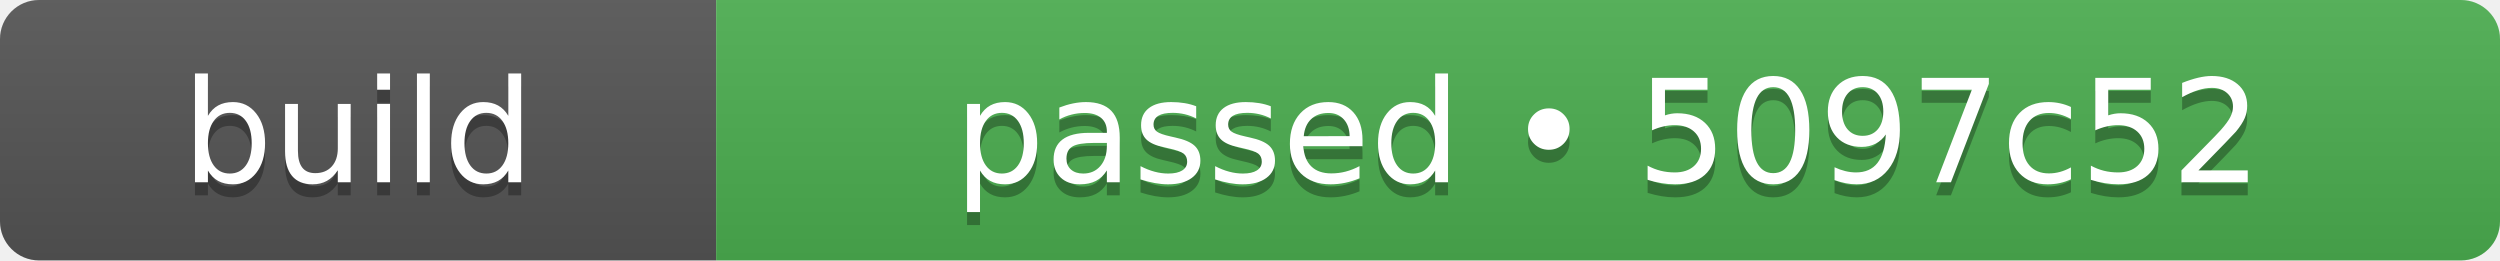
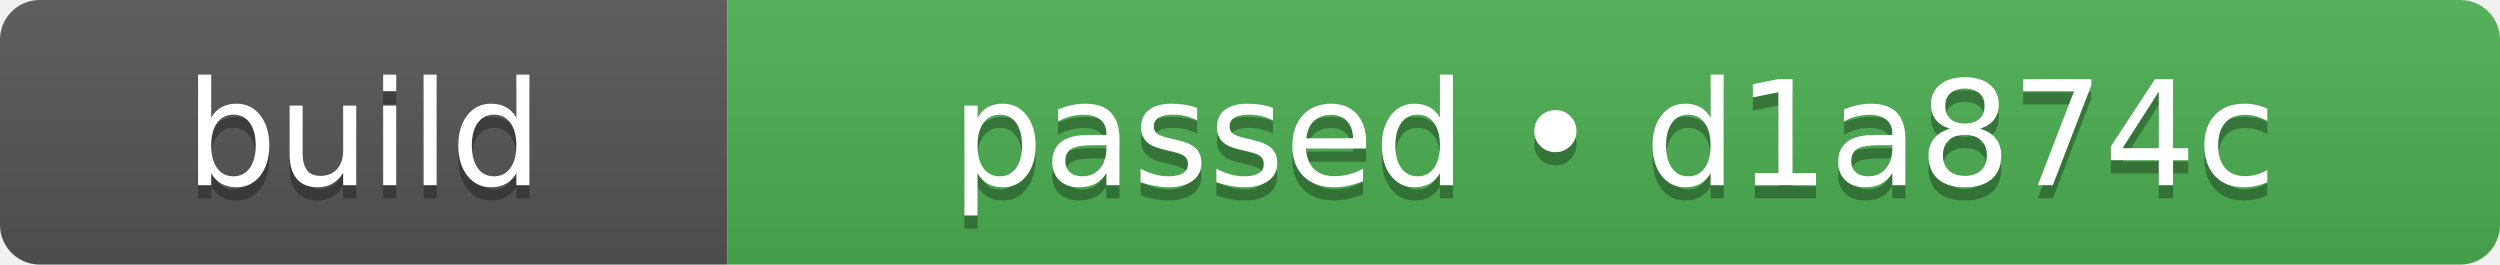
- <svg xmlns="http://www.w3.org/2000/svg" width="192" height="20" role="img" aria-label="build: passed • 5097c52">
+ <svg xmlns="http://www.w3.org/2000/svg" width="189" height="20" role="img" aria-label="build: passed • d1a874c">
  <linearGradient id="s" x2="0" y2="100%">
    <stop offset="0" stop-color="#bbb" stop-opacity=".1" />
    <stop offset="1" stop-opacity=".1" />
  </linearGradient>
  <clipPath id="r">
-     <rect width="192" height="20" rx="3" fill="#fff" />
+     <rect width="189" height="20" rx="3" fill="#fff" />
  </clipPath>
  <g clip-path="url(#r)">
    <rect width="55" height="20" fill="#555555" />
-     <rect x="55" width="137" height="20" fill="#4caf50" />
-     <rect width="192" height="20" fill="url(#s)" />
+     <rect x="55" width="134" height="20" fill="#4caf50" />
+     <rect width="189" height="20" fill="url(#s)" />
  </g>
  <g fill="#fff" text-anchor="middle" font-family="Verdana,Geneva,DejaVu Sans,sans-serif" text-rendering="geometricPrecision" font-size="110">
    <text aria-hidden="true" x="275" y="150" fill="#010101" fill-opacity=".3" transform="scale(.1)" textLength="310">build</text>
    <text x="275" y="140" transform="scale(.1)" fill="#fff" textLength="310">build</text>
-     <text aria-hidden="true" x="1235" y="150" fill="#010101" fill-opacity=".3" transform="scale(.1)" textLength="1130">passed • 5097c52</text>
-     <text x="1235" y="140" transform="scale(.1)" fill="#fff" textLength="1130">passed • 5097c52</text>
+     <text aria-hidden="true" x="1220" y="150" fill="#010101" fill-opacity=".3" transform="scale(.1)" textLength="1100">passed • d1a874c</text>
+     <text x="1220" y="140" transform="scale(.1)" fill="#fff" textLength="1100">passed • d1a874c</text>
  </g>
</svg>
